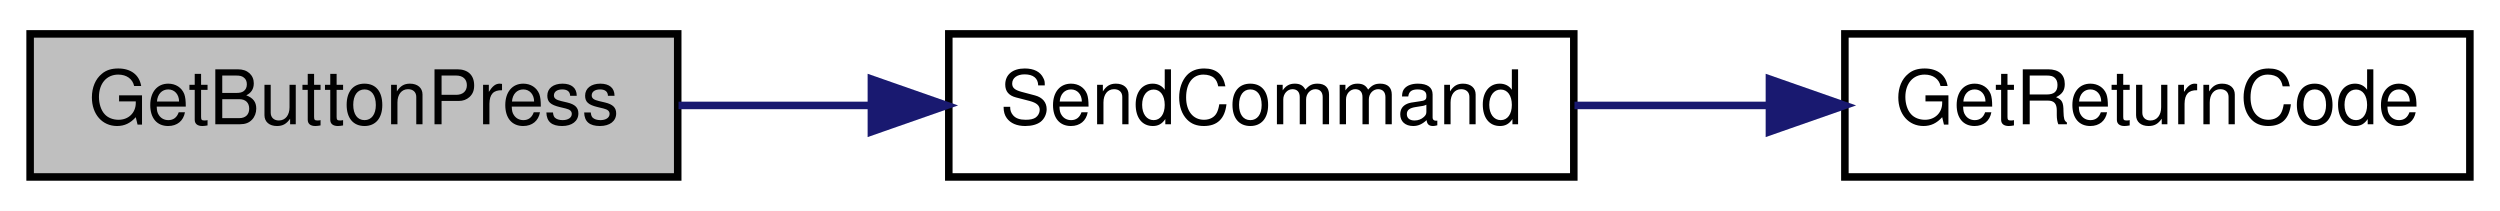
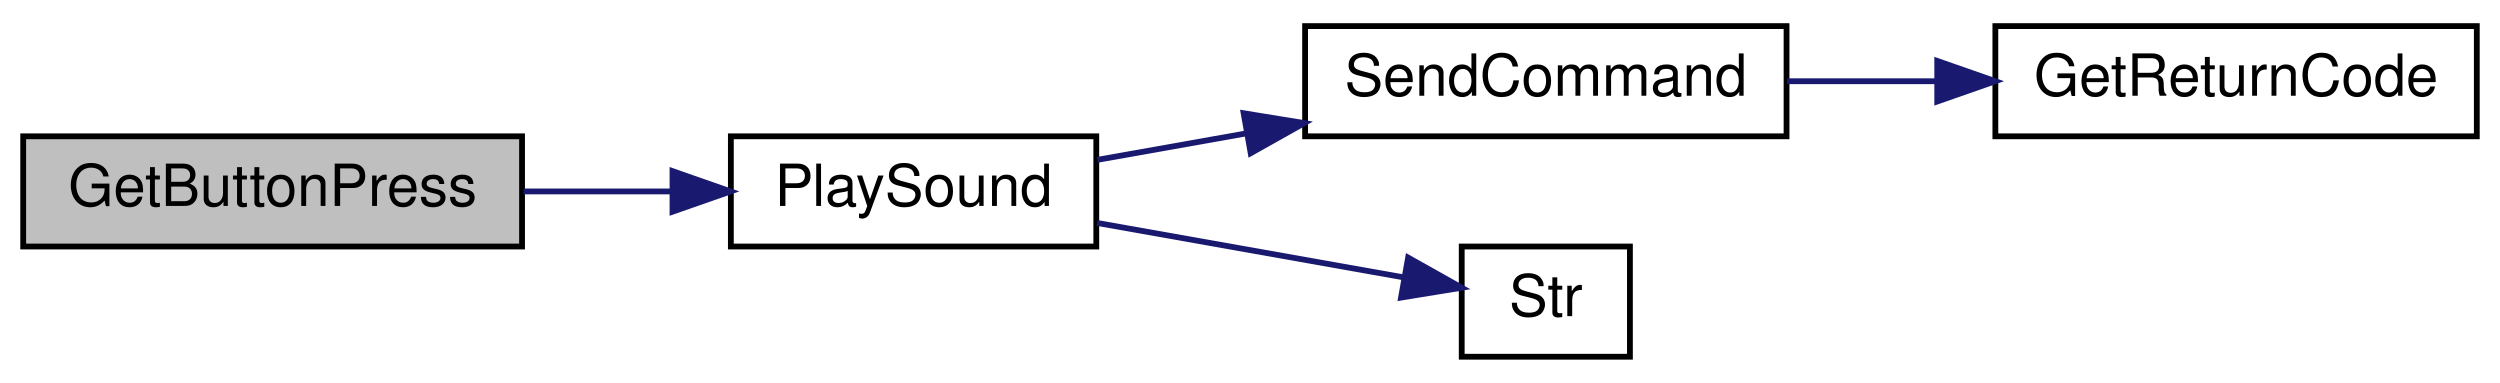
- <svg xmlns="http://www.w3.org/2000/svg" xmlns:xlink="http://www.w3.org/1999/xlink" width="332pt" height="28pt" viewBox="0.00 0.00 332.00 28.00">
-   <g id="graph0" class="graph" transform="scale(1 1) rotate(0) translate(4 24)">
-     <polygon fill="white" stroke="transparent" points="-4,4 -4,-24 328,-24 328,4 -4,4" />
+ <svg xmlns="http://www.w3.org/2000/svg" xmlns:xlink="http://www.w3.org/1999/xlink" width="431pt" height="66pt" viewBox="0.00 0.00 431.00 66.00">
+   <g id="graph0" class="graph" transform="scale(1 1) rotate(0) translate(4 62)">
+     <polygon fill="white" stroke="transparent" points="-4,4 -4,-62 427,-62 427,4 -4,4" />
    <g id="node1" class="node">
      <g id="a_node1">
        <a xlink:title=" ">
-           <polygon fill="#bfbfbf" stroke="black" points="0,-0.5 0,-19.5 86,-19.5 86,-0.5 0,-0.5" />
-           <text text-anchor="middle" x="43" y="-7.5" font-family="Helvetica,sans-Serif" font-size="10.00">GetButtonPress</text>
+           <polygon fill="#bfbfbf" stroke="black" points="0,-19.5 0,-38.5 86,-38.5 86,-19.5 0,-19.5" />
+           <text text-anchor="middle" x="43" y="-26.5" font-family="Helvetica,sans-Serif" font-size="10.00">GetButtonPress</text>
        </a>
      </g>
    </g>
    <g id="node2" class="node">
      <g id="a_node2">
-         <a xlink:href="_transmitter_code_2src_2main_8cpp.html#aecac2f0c289f02ef3c92b85be82eacac" target="_top" xlink:title=" ">
-           <polygon fill="white" stroke="black" points="122,-0.5 122,-19.5 205,-19.5 205,-0.5 122,-0.5" />
-           <text text-anchor="middle" x="163.5" y="-7.5" font-family="Helvetica,sans-Serif" font-size="10.00">SendCommand</text>
+         <a xlink:href="_transmitter_code_2src_2main_8cpp.html#abe9d1a3da6268076cda5019d1d2003c1" target="_top" xlink:title=" ">
+           <polygon fill="white" stroke="black" points="122,-19.5 122,-38.5 185,-38.5 185,-19.5 122,-19.5" />
+           <text text-anchor="middle" x="153.5" y="-26.5" font-family="Helvetica,sans-Serif" font-size="10.00">PlaySound</text>
        </a>
      </g>
    </g>
    <g id="edge1" class="edge">
-       <path fill="none" stroke="midnightblue" d="M86.11,-10C94.34,-10 103.05,-10 111.53,-10" />
-       <polygon fill="midnightblue" stroke="midnightblue" points="111.72,-13.5 121.72,-10 111.72,-6.5 111.72,-13.5" />
+       <path fill="none" stroke="midnightblue" d="M86.26,-29C94.63,-29 103.4,-29 111.71,-29" />
+       <polygon fill="midnightblue" stroke="midnightblue" points="111.94,-32.5 121.94,-29 111.94,-25.5 111.94,-32.5" />
    </g>
    <g id="node3" class="node">
      <g id="a_node3">
-         <a xlink:href="_transmitter_code_2src_2main_8cpp.html#a43937dd3d9c795271fd9c3eb3c6b6410" target="_top" xlink:title=" ">
-           <polygon fill="white" stroke="black" points="241,-0.5 241,-19.5 324,-19.5 324,-0.5 241,-0.5" />
-           <text text-anchor="middle" x="282.5" y="-7.5" font-family="Helvetica,sans-Serif" font-size="10.00">GetReturnCode</text>
+         <a xlink:href="_transmitter_code_2src_2main_8cpp.html#aecac2f0c289f02ef3c92b85be82eacac" target="_top" xlink:title=" ">
+           <polygon fill="white" stroke="black" points="221,-38.5 221,-57.5 304,-57.5 304,-38.5 221,-38.5" />
+           <text text-anchor="middle" x="262.5" y="-45.5" font-family="Helvetica,sans-Serif" font-size="10.00">SendCommand</text>
        </a>
      </g>
    </g>
    <g id="edge2" class="edge">
-       <path fill="none" stroke="midnightblue" d="M205.09,-10C213.35,-10 222.14,-10 230.7,-10" />
-       <polygon fill="midnightblue" stroke="midnightblue" points="230.98,-13.5 240.98,-10 230.98,-6.5 230.98,-13.5" />
+       <path fill="none" stroke="midnightblue" d="M185.16,-34.44C193.24,-35.88 202.17,-37.46 210.99,-39.03" />
+       <polygon fill="midnightblue" stroke="midnightblue" points="210.4,-42.48 220.85,-40.78 211.62,-35.59 210.4,-42.48" />
+     </g>
+     <g id="node5" class="node">
+       <g id="a_node5">
+         <a xlink:href="_transmitter_code_2src_2main_8cpp.html#a6bac145d5df31efb9c90e2a60a4cbca5" target="_top" xlink:title=" ">
+           <polygon fill="white" stroke="black" points="248,-0.5 248,-19.5 277,-19.5 277,-0.5 248,-0.5" />
+           <text text-anchor="middle" x="262.5" y="-7.5" font-family="Helvetica,sans-Serif" font-size="10.00">Str</text>
+         </a>
+       </g>
+     </g>
+     <g id="edge4" class="edge">
+       <path fill="none" stroke="midnightblue" d="M185.16,-23.56C202.02,-20.56 222.6,-16.91 238.15,-14.15" />
+       <polygon fill="midnightblue" stroke="midnightblue" points="238.76,-17.59 248,-12.4 237.54,-10.7 238.76,-17.59" />
+     </g>
+     <g id="node4" class="node">
+       <g id="a_node4">
+         <a xlink:href="_transmitter_code_2src_2main_8cpp.html#a43937dd3d9c795271fd9c3eb3c6b6410" target="_top" xlink:title=" ">
+           <polygon fill="white" stroke="black" points="340,-38.5 340,-57.5 423,-57.5 423,-38.5 340,-38.5" />
+           <text text-anchor="middle" x="381.5" y="-45.5" font-family="Helvetica,sans-Serif" font-size="10.00">GetReturnCode</text>
+         </a>
+       </g>
+     </g>
+     <g id="edge3" class="edge">
+       <path fill="none" stroke="midnightblue" d="M304.09,-48C312.35,-48 321.14,-48 329.7,-48" />
+       <polygon fill="midnightblue" stroke="midnightblue" points="329.98,-51.5 339.98,-48 329.98,-44.5 329.98,-51.5" />
    </g>
  </g>
</svg>
